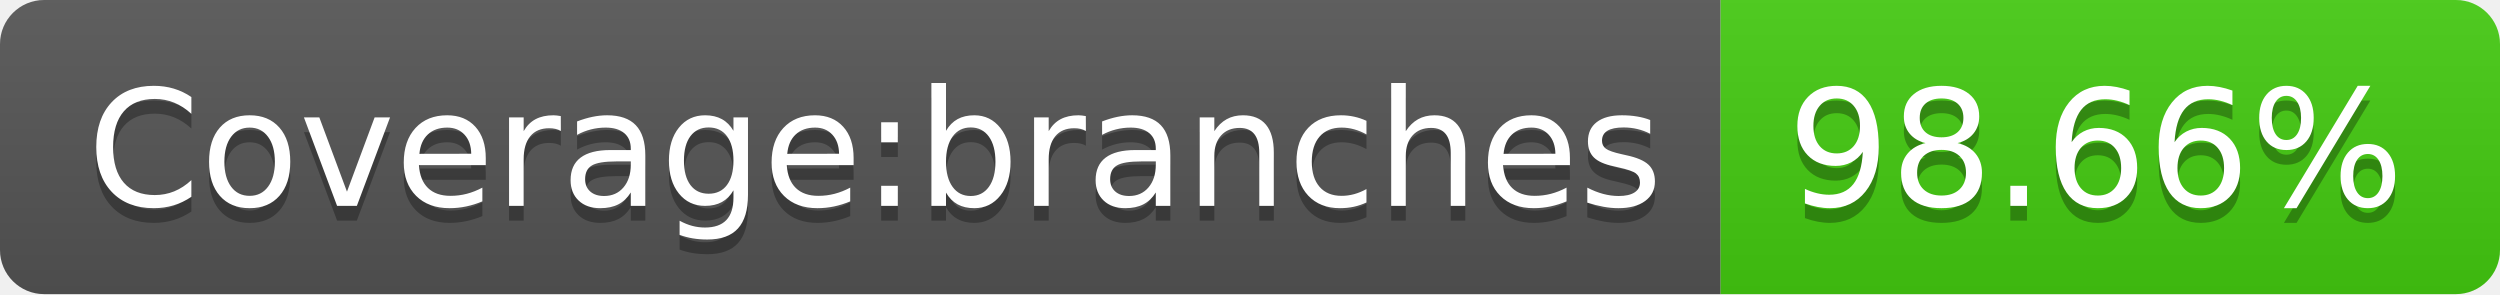
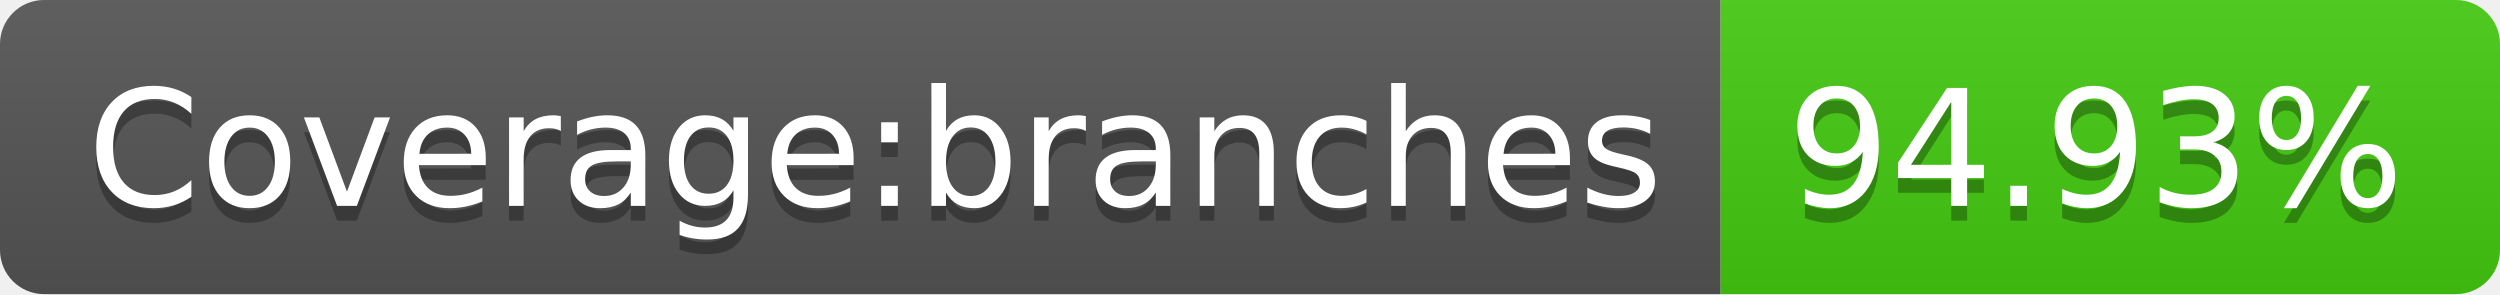
- <svg xmlns="http://www.w3.org/2000/svg" width="170" height="20" role="img" aria-label="Coverage:branches: 98.66%">
+ <svg xmlns="http://www.w3.org/2000/svg" width="170" height="20" role="img" aria-label="Coverage:branches: 94.93%">
  <linearGradient id="s" x2="0" y2="100%">
    <stop offset="0" stop-color="#bbb" stop-opacity=".1" />
    <stop offset="1" stop-opacity=".1" />
  </linearGradient>
  <clipPath id="r">
    <rect width="170" height="20" rx="3" fill="#fff" />
  </clipPath>
  <g clip-path="url(#r)">
    <rect width="117" height="20" fill="#555" />
    <rect x="117" width="53" height="20" fill="#4c1" />
    <rect width="170" height="20" fill="url(#s)" />
  </g>
  <g fill="#fff" text-anchor="middle" font-family="Verdana,Geneva,DejaVu Sans,sans-serif" text-rendering="geometricPrecision" font-size="110">
    <text aria-hidden="true" x="595" y="150" fill="#010101" fill-opacity=".3" transform="scale(.1)" textLength="1070">Coverage:branches</text>
    <text x="595" y="140" transform="scale(.1)" fill="#fff" textLength="1070">Coverage:branches</text>
-     <text aria-hidden="true" x="1425" y="150" fill="#010101" fill-opacity=".3" transform="scale(.1)" textLength="430">98.66%</text>
-     <text x="1425" y="140" transform="scale(.1)" fill="#fff" textLength="430">98.66%</text>
+     <text aria-hidden="true" x="1425" y="150" fill="#010101" fill-opacity=".3" transform="scale(.1)" textLength="430">94.93%</text>
+     <text x="1425" y="140" transform="scale(.1)" fill="#fff" textLength="430">94.93%</text>
  </g>
</svg>
